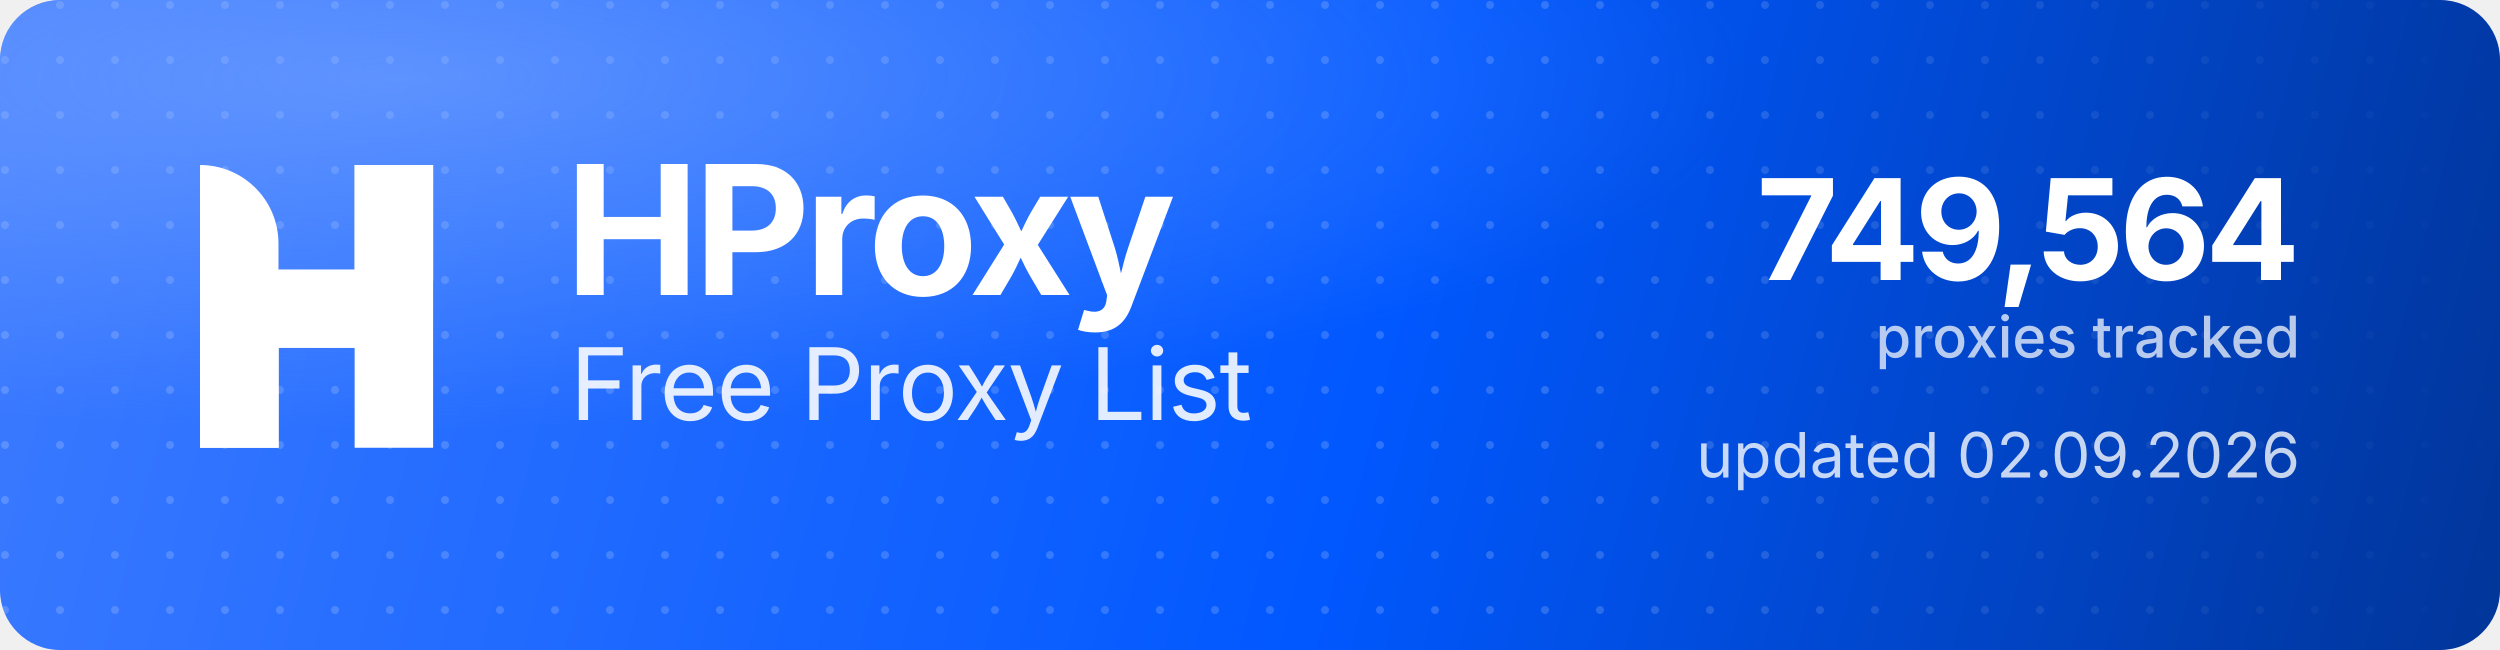
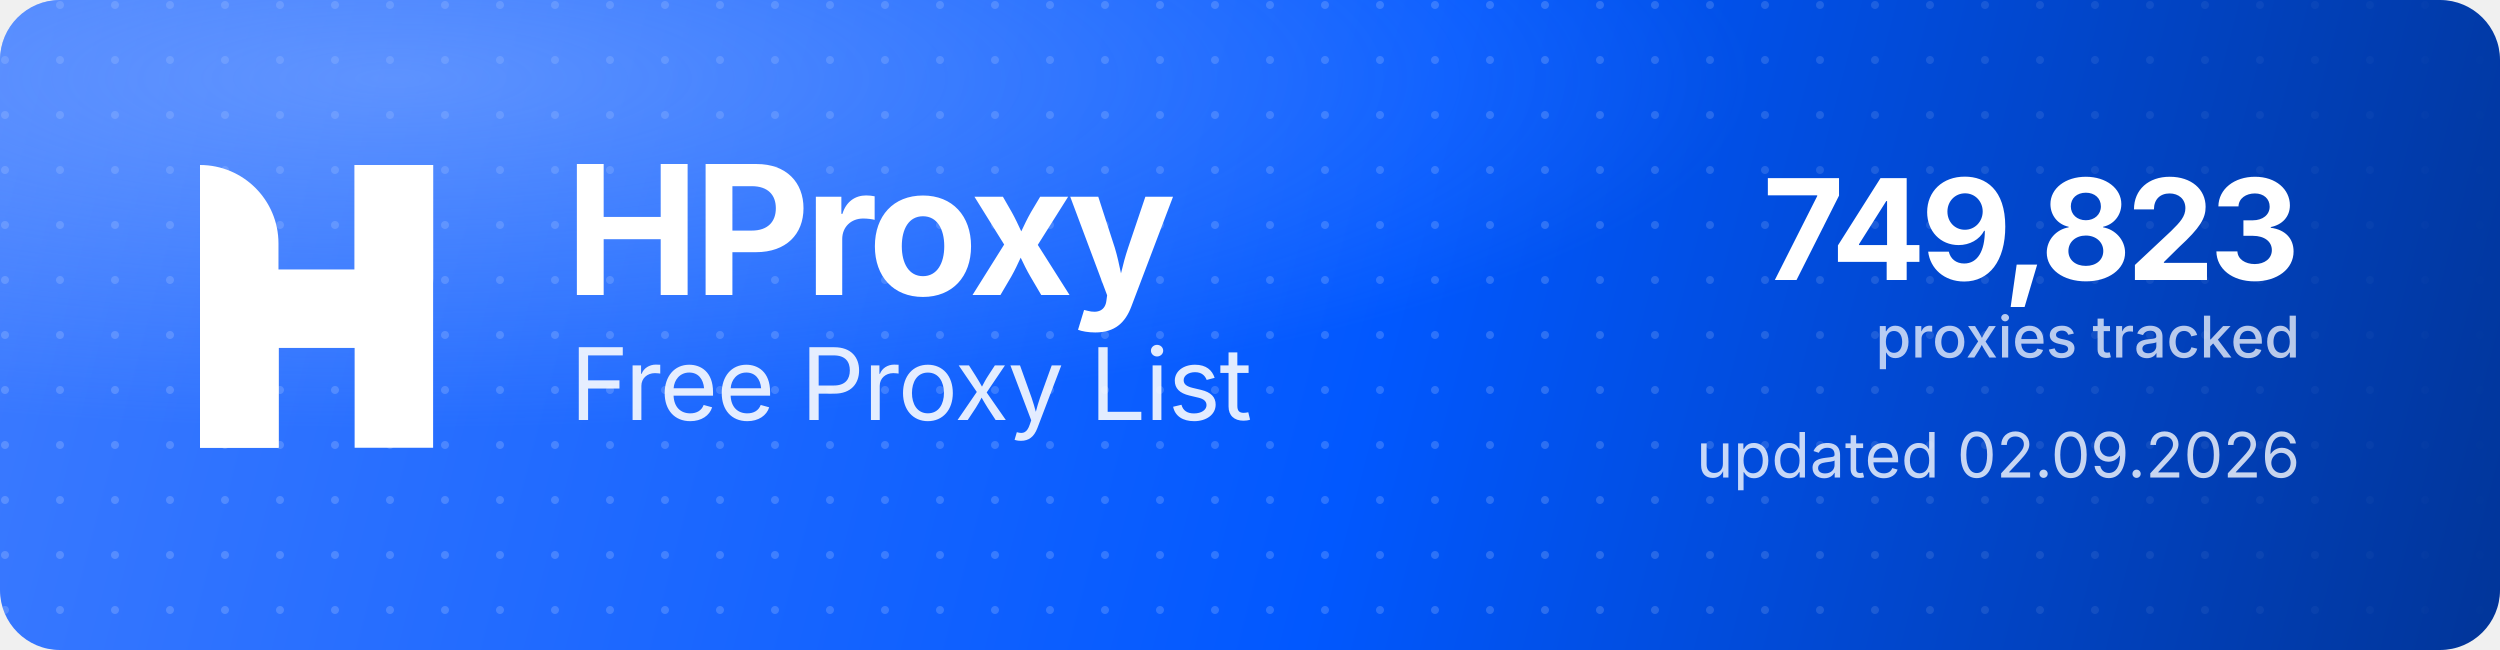
<svg xmlns="http://www.w3.org/2000/svg" width="1000" height="260" viewBox="0 0 1000 260" role="img" aria-label="HProxy Free Proxy List">
  <defs>
    <linearGradient id="hp-bg" x1="0" y1="0" x2="1000" y2="260" gradientUnits="userSpaceOnUse">
      <stop offset="0" stop-color="#3D7BFF" />
      <stop offset="0.55" stop-color="#0158FF" />
      <stop offset="1" stop-color="#013599" />
    </linearGradient>
    <radialGradient id="hp-glow" cx="0.16" cy="0.12" r="0.9">
      <stop offset="0" stop-color="#8FB4FF" stop-opacity="0.5" />
      <stop offset="0.6" stop-color="#8FB4FF" stop-opacity="0" />
    </radialGradient>
    <pattern id="hp-dots" width="22" height="22" patternUnits="userSpaceOnUse">
      <circle cx="2" cy="2" r="1.6" fill="#FFFFFF" fill-opacity="0.17" />
    </pattern>
    <linearGradient id="hp-dot-fade" x1="0" y1="0" x2="1000" y2="0" gradientUnits="userSpaceOnUse">
      <stop offset="0" stop-color="#FFFFFF" stop-opacity="1" />
      <stop offset="0.62" stop-color="#FFFFFF" stop-opacity="1" />
      <stop offset="1" stop-color="#FFFFFF" stop-opacity="0" />
    </linearGradient>
    <mask id="hp-dot-mask">
      <rect width="1000" height="260" fill="url(#hp-dot-fade)" />
    </mask>
  </defs>
  <rect width="1000" height="260" rx="24" fill="url(#hp-bg)" />
  <rect width="1000" height="260" rx="24" fill="url(#hp-dots)" mask="url(#hp-dot-mask)" />
  <rect width="1000" height="260" rx="24" fill="url(#hp-glow)" />
  <g transform="translate(80,66) scale(4.35)" fill="#FFFFFF">
    <path d="M0 0V0C3.985 0 7.216 3.231 7.216 7.216V26H0V0Z" />
    <rect x="14.219" width="7.216" height="26" />
    <path d="M7.235 26H0V15.971C0 12.455 2.851 9.604 6.367 9.604H14.22V0H21.437V10.453C21.437 13.97 18.586 16.82 15.069 16.82H7.235V26Z" />
  </g>
  <text x="226" y="118" font-family="'Geist','Inter','Segoe UI',system-ui,-apple-system,Helvetica,Arial,sans-serif" font-size="72" font-weight="700" letter-spacing="-2.3" fill="#FFFFFF">HProxy</text>
  <text x="228" y="168" font-family="'Geist','Inter','Segoe UI',system-ui,-apple-system,Helvetica,Arial,sans-serif" font-size="40" font-weight="400" letter-spacing="-0.5" fill="#FFFFFF" fill-opacity="0.88">Free Proxy List</text>
-   <text x="920" y="112" text-anchor="end" font-family="'Geist','Inter','Segoe UI',system-ui,-apple-system,Helvetica,Arial,sans-serif" font-size="56" font-weight="700" letter-spacing="-2" fill="#FFFFFF">749,564</text>
+   <text x="920" y="112" text-anchor="end" font-family="'Geist','Inter','Segoe UI',system-ui,-apple-system,Helvetica,Arial,sans-serif" font-size="56" font-weight="700" letter-spacing="-2" fill="#FFFFFF">749,823</text>
  <text x="920" y="143" text-anchor="end" font-family="'Geist','Inter','Segoe UI',system-ui,-apple-system,Helvetica,Arial,sans-serif" font-size="23" font-weight="500" fill="#FFFFFF" fill-opacity="0.72">proxies tracked</text>
  <text x="920" y="191" text-anchor="end" font-family="'Geist','Inter','Segoe UI',system-ui,-apple-system,Helvetica,Arial,sans-serif" font-size="25" font-weight="400" fill="#FFFFFF" fill-opacity="0.78">updated 02.09.2026</text>
</svg>
